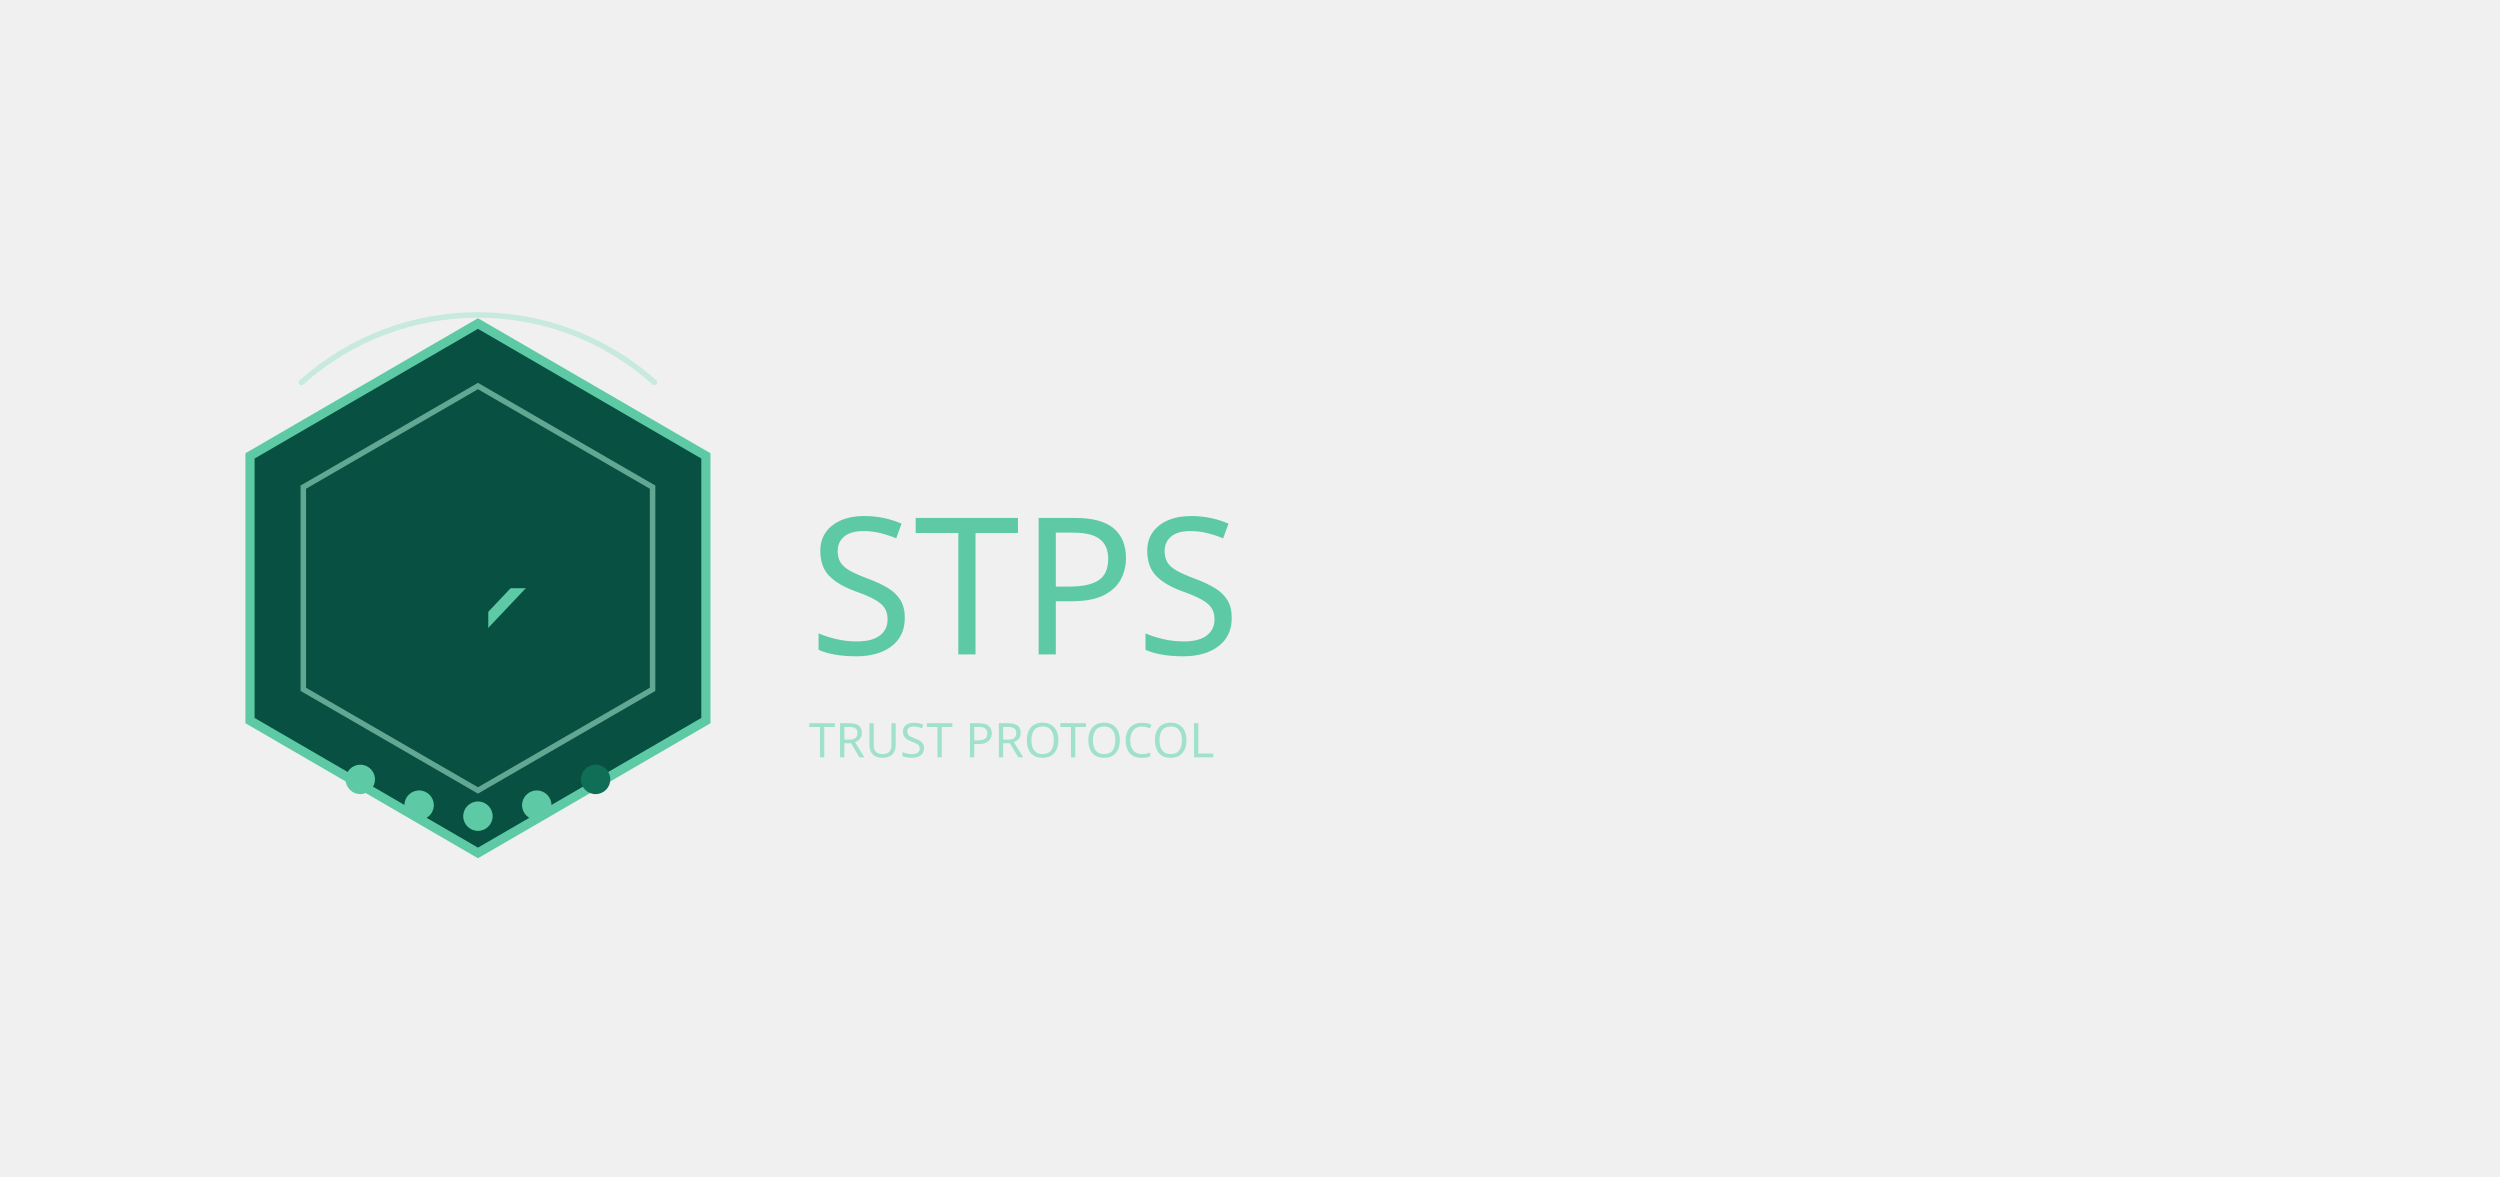
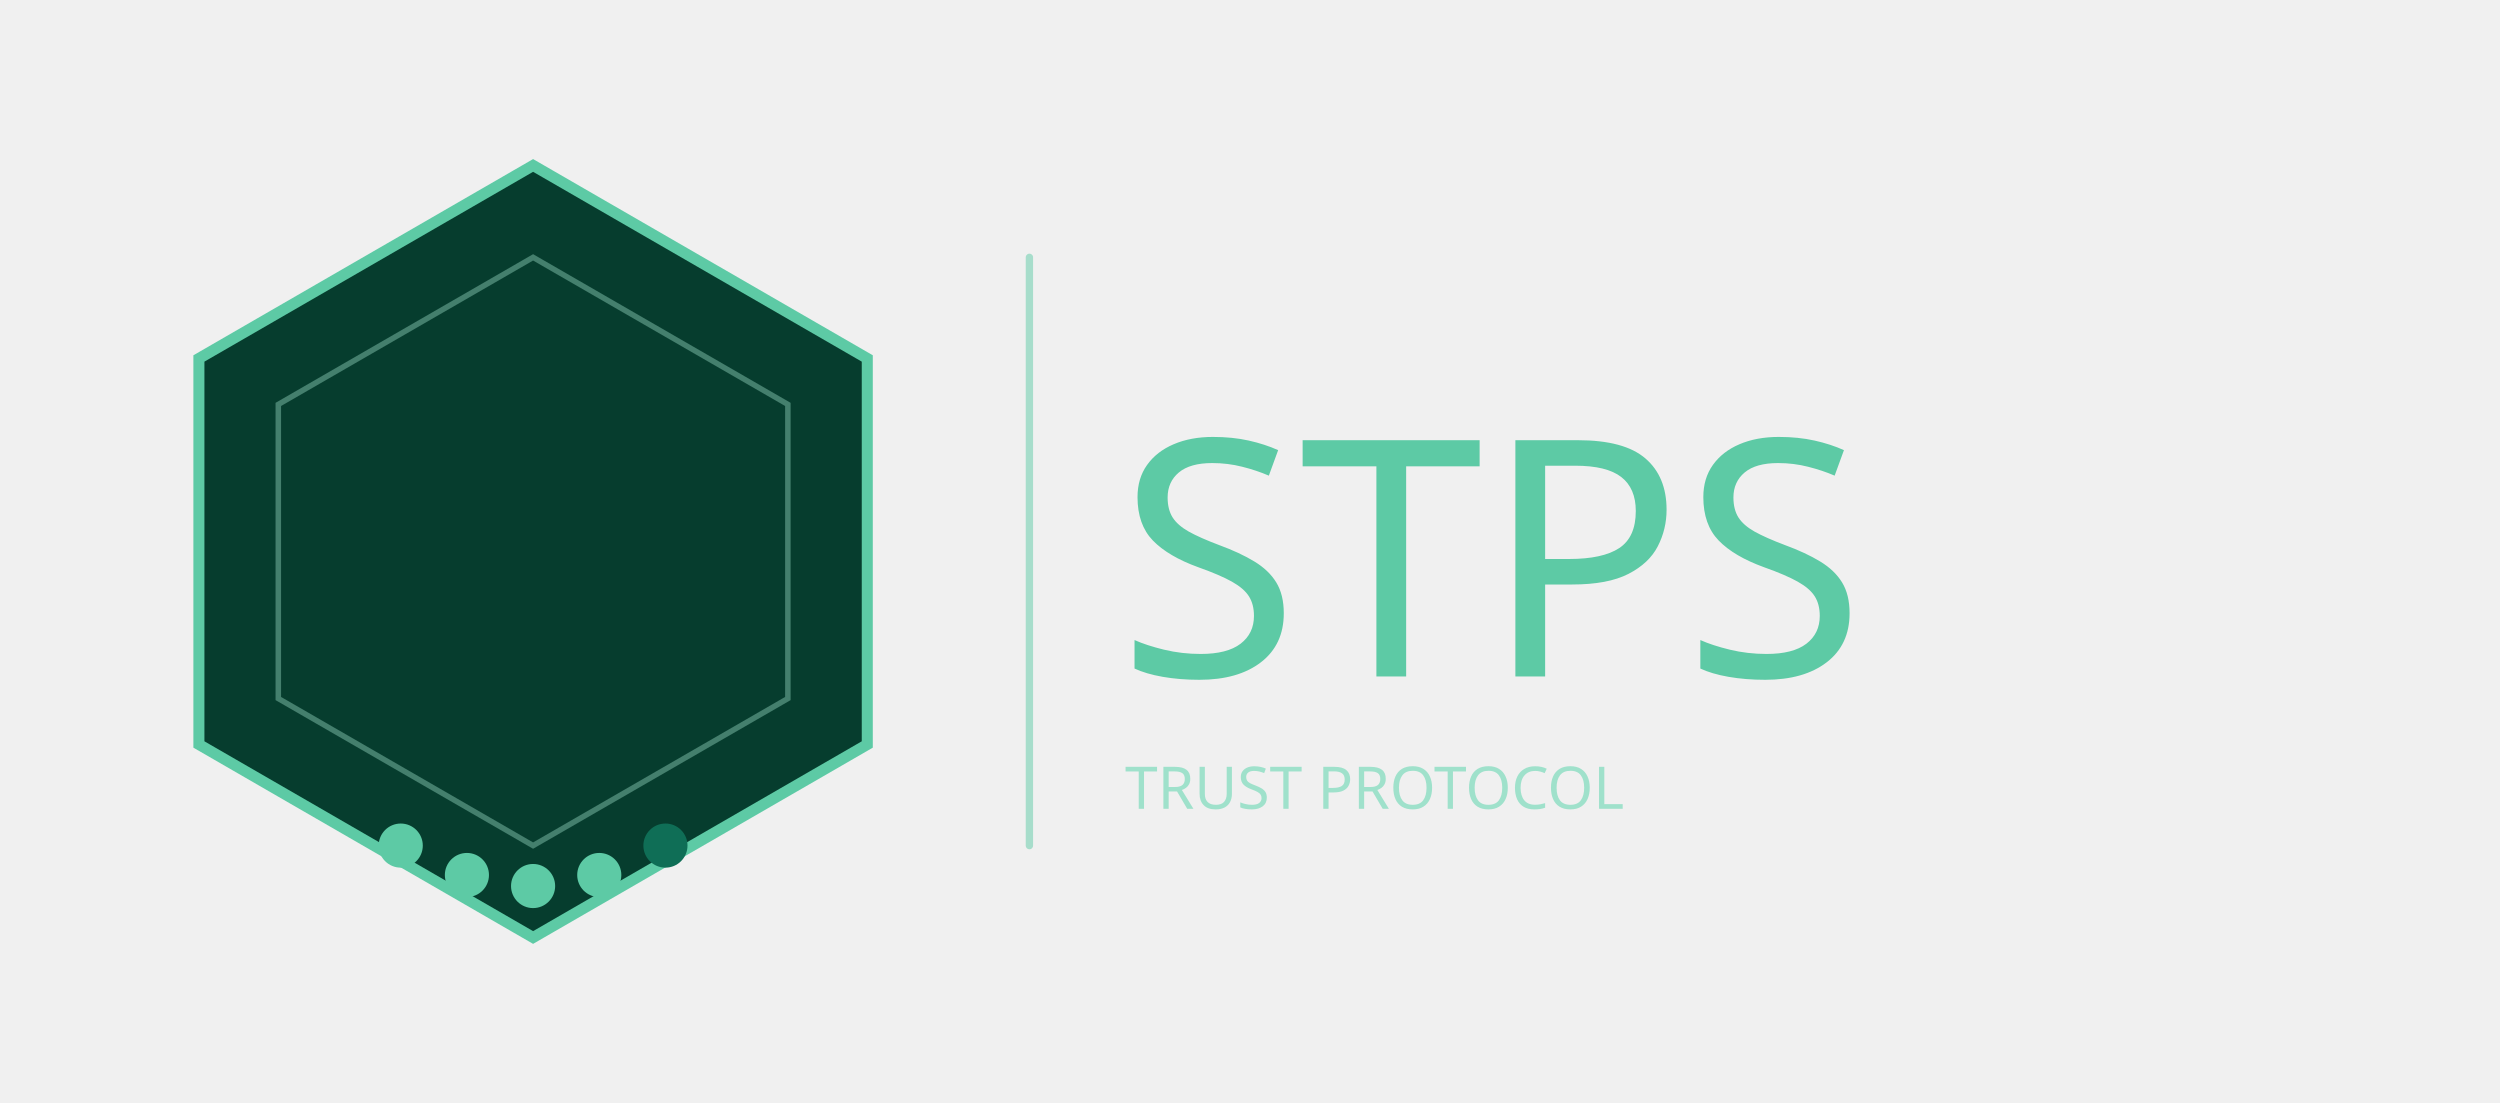
- <svg xmlns="http://www.w3.org/2000/svg" width="100%" viewBox="0 0 680 320" role="img" style="">
+ <svg xmlns="http://www.w3.org/2000/svg" width="100%" viewBox="0 0 680 300" role="img" style="">
  <defs>
-     <marker id="arrow" viewBox="0 0 10 10" refX="8" refY="5" markerWidth="6" markerHeight="6" orient="auto-start-reverse">
-       <path d="M2 1L8 5L2 9" fill="none" stroke="context-stroke" stroke-width="1.5" stroke-linecap="round" stroke-linejoin="round" />
-     </marker>
-     <mask id="imagine-text-gaps-807ek9" maskUnits="userSpaceOnUse">
-       <rect x="0" y="0" width="680" height="320" fill="white" />
-       <rect x="-124" y="-36" width="126.812" height="69" fill="black" rx="2" />
-       <rect x="-124" y="31" width="172.047" height="20" fill="black" rx="2" />
-     </mask>
-   </defs>
-   <g transform="translate(340, 160)" style="fill:rgb(0, 0, 0);stroke:none;color:rgb(255, 255, 255);stroke-width:1px;stroke-linecap:butt;stroke-linejoin:miter;opacity:1;font-family:&quot;Anthropic Sans&quot;, -apple-system, BlinkMacSystemFont, &quot;Segoe UI&quot;, sans-serif;font-size:16px;font-weight:400;text-anchor:start;dominant-baseline:auto">
-     <g transform="translate(-210, 0)" style="fill:rgb(0, 0, 0);stroke:none;color:rgb(255, 255, 255);stroke-width:1px;stroke-linecap:butt;stroke-linejoin:miter;opacity:1;font-family:&quot;Anthropic Sans&quot;, -apple-system, BlinkMacSystemFont, &quot;Segoe UI&quot;, sans-serif;font-size:16px;font-weight:400;text-anchor:start;dominant-baseline:auto">
-       <polygon points="0,-72 62,-36 62,36 0,72 -62,36 -62,-36" style="fill:rgb(8, 80, 65);stroke:none;color:rgb(255, 255, 255);stroke-width:1px;stroke-linecap:butt;stroke-linejoin:miter;opacity:1;font-family:&quot;Anthropic Sans&quot;, -apple-system, BlinkMacSystemFont, &quot;Segoe UI&quot;, sans-serif;font-size:16px;font-weight:400;text-anchor:start;dominant-baseline:auto" />
-       <polygon points="0,-72 62,-36 62,36 0,72 -62,36 -62,-36" style="fill:none;stroke:rgb(93, 202, 165);color:rgb(255, 255, 255);stroke-width:2.5px;stroke-linecap:butt;stroke-linejoin:miter;opacity:1;font-family:&quot;Anthropic Sans&quot;, -apple-system, BlinkMacSystemFont, &quot;Segoe UI&quot;, sans-serif;font-size:16px;font-weight:400;text-anchor:start;dominant-baseline:auto" />
-       <polygon points="0,-55 47.5,-27.5 47.5,27.5 0,55 -47.5,27.5 -47.5,-27.5" style="fill:none;stroke:rgb(159, 225, 203);color:rgb(255, 255, 255);stroke-width:1.5px;stroke-linecap:butt;stroke-linejoin:miter;opacity:0.6;font-family:&quot;Anthropic Sans&quot;, -apple-system, BlinkMacSystemFont, &quot;Segoe UI&quot;, sans-serif;font-size:16px;font-weight:400;text-anchor:start;dominant-baseline:auto" />
-       <path d="M -24 2 L -8 20 L 28 -18" mask="url(#imagine-text-gaps-807ek9)" style="fill:none;stroke:rgb(93, 202, 165);color:rgb(255, 255, 255);stroke-width:3px;stroke-linecap:round;stroke-linejoin:round;opacity:1;font-family:&quot;Anthropic Sans&quot;, -apple-system, BlinkMacSystemFont, &quot;Segoe UI&quot;, sans-serif;font-size:16px;font-weight:400;text-anchor:start;dominant-baseline:auto" />
-       <circle cx="-32" cy="52" r="4" style="fill:rgb(93, 202, 165);stroke:none;color:rgb(255, 255, 255);stroke-width:1px;stroke-linecap:butt;stroke-linejoin:miter;opacity:1;font-family:&quot;Anthropic Sans&quot;, -apple-system, BlinkMacSystemFont, &quot;Segoe UI&quot;, sans-serif;font-size:16px;font-weight:400;text-anchor:start;dominant-baseline:auto" />
-       <circle cx="-16" cy="59" r="4" style="fill:rgb(93, 202, 165);stroke:none;color:rgb(255, 255, 255);stroke-width:1px;stroke-linecap:butt;stroke-linejoin:miter;opacity:1;font-family:&quot;Anthropic Sans&quot;, -apple-system, BlinkMacSystemFont, &quot;Segoe UI&quot;, sans-serif;font-size:16px;font-weight:400;text-anchor:start;dominant-baseline:auto" />
-       <circle cx="0" cy="62" r="4" style="fill:rgb(93, 202, 165);stroke:none;color:rgb(255, 255, 255);stroke-width:1px;stroke-linecap:butt;stroke-linejoin:miter;opacity:1;font-family:&quot;Anthropic Sans&quot;, -apple-system, BlinkMacSystemFont, &quot;Segoe UI&quot;, sans-serif;font-size:16px;font-weight:400;text-anchor:start;dominant-baseline:auto" />
-       <circle cx="16" cy="59" r="4" style="fill:rgb(93, 202, 165);stroke:none;color:rgb(255, 255, 255);stroke-width:1px;stroke-linecap:butt;stroke-linejoin:miter;opacity:1;font-family:&quot;Anthropic Sans&quot;, -apple-system, BlinkMacSystemFont, &quot;Segoe UI&quot;, sans-serif;font-size:16px;font-weight:400;text-anchor:start;dominant-baseline:auto" />
-       <circle cx="32" cy="52" r="4" style="fill:rgb(15, 110, 86);stroke:none;color:rgb(255, 255, 255);stroke-width:1px;stroke-linecap:butt;stroke-linejoin:miter;opacity:1;font-family:&quot;Anthropic Sans&quot;, -apple-system, BlinkMacSystemFont, &quot;Segoe UI&quot;, sans-serif;font-size:16px;font-weight:400;text-anchor:start;dominant-baseline:auto" />
-       <path d="M -48 -56 A 72 72 0 0 1 48 -56" style="fill:none;stroke:rgb(159, 225, 203);color:rgb(255, 255, 255);stroke-width:1.5px;stroke-linecap:round;stroke-linejoin:miter;opacity:0.5;font-family:&quot;Anthropic Sans&quot;, -apple-system, BlinkMacSystemFont, &quot;Segoe UI&quot;, sans-serif;font-size:16px;font-weight:400;text-anchor:start;dominant-baseline:auto" />
+   
+ </defs>
+   <g transform="translate(340,150)" style="fill:rgb(0, 0, 0);stroke:none;color:rgb(255, 255, 255);stroke-width:1px;stroke-linecap:butt;stroke-linejoin:miter;opacity:1;font-family:&quot;Anthropic Sans&quot;, -apple-system, BlinkMacSystemFont, &quot;Segoe UI&quot;, sans-serif;font-size:16px;font-weight:400;text-anchor:start;dominant-baseline:auto">
+     <g transform="translate(-195, 0)" style="fill:rgb(0, 0, 0);stroke:none;color:rgb(255, 255, 255);stroke-width:1px;stroke-linecap:butt;stroke-linejoin:miter;opacity:1;font-family:&quot;Anthropic Sans&quot;, -apple-system, BlinkMacSystemFont, &quot;Segoe UI&quot;, sans-serif;font-size:16px;font-weight:400;text-anchor:start;dominant-baseline:auto">
+       <polygon points="0,-105 90.9,-52.5 90.9,52.5 0,105 -90.9,52.5 -90.9,-52.5" style="fill:rgb(6, 61, 46);stroke:none;color:rgb(255, 255, 255);stroke-width:1px;stroke-linecap:butt;stroke-linejoin:miter;opacity:1;font-family:&quot;Anthropic Sans&quot;, -apple-system, BlinkMacSystemFont, &quot;Segoe UI&quot;, sans-serif;font-size:16px;font-weight:400;text-anchor:start;dominant-baseline:auto" />
+       <polygon points="0,-105 90.9,-52.5 90.9,52.5 0,105 -90.9,52.5 -90.9,-52.5" fill="none" stroke-width="3" style="fill:none;stroke:rgb(93, 202, 165);color:rgb(255, 255, 255);stroke-width:3px;stroke-linecap:butt;stroke-linejoin:miter;opacity:1;font-family:&quot;Anthropic Sans&quot;, -apple-system, BlinkMacSystemFont, &quot;Segoe UI&quot;, sans-serif;font-size:16px;font-weight:400;text-anchor:start;dominant-baseline:auto" />
+       <polygon points="0,-80 69.3,-40 69.3,40 0,80 -69.3,40 -69.3,-40" fill="none" stroke-width="1.5" opacity="0.4" style="fill:none;stroke:rgb(159, 225, 203);color:rgb(255, 255, 255);stroke-width:1.5px;stroke-linecap:butt;stroke-linejoin:miter;opacity:0.4;font-family:&quot;Anthropic Sans&quot;, -apple-system, BlinkMacSystemFont, &quot;Segoe UI&quot;, sans-serif;font-size:16px;font-weight:400;text-anchor:start;dominant-baseline:auto" />
+       <circle cx="-36" cy="80" r="6" style="fill:rgb(93, 202, 165);stroke:none;color:rgb(255, 255, 255);stroke-width:1px;stroke-linecap:butt;stroke-linejoin:miter;opacity:1;font-family:&quot;Anthropic Sans&quot;, -apple-system, BlinkMacSystemFont, &quot;Segoe UI&quot;, sans-serif;font-size:16px;font-weight:400;text-anchor:start;dominant-baseline:auto" />
+       <circle cx="-18" cy="88" r="6" style="fill:rgb(93, 202, 165);stroke:none;color:rgb(255, 255, 255);stroke-width:1px;stroke-linecap:butt;stroke-linejoin:miter;opacity:1;font-family:&quot;Anthropic Sans&quot;, -apple-system, BlinkMacSystemFont, &quot;Segoe UI&quot;, sans-serif;font-size:16px;font-weight:400;text-anchor:start;dominant-baseline:auto" />
+       <circle cx="0" cy="91" r="6" style="fill:rgb(93, 202, 165);stroke:none;color:rgb(255, 255, 255);stroke-width:1px;stroke-linecap:butt;stroke-linejoin:miter;opacity:1;font-family:&quot;Anthropic Sans&quot;, -apple-system, BlinkMacSystemFont, &quot;Segoe UI&quot;, sans-serif;font-size:16px;font-weight:400;text-anchor:start;dominant-baseline:auto" />
+       <circle cx="18" cy="88" r="6" style="fill:rgb(93, 202, 165);stroke:none;color:rgb(255, 255, 255);stroke-width:1px;stroke-linecap:butt;stroke-linejoin:miter;opacity:1;font-family:&quot;Anthropic Sans&quot;, -apple-system, BlinkMacSystemFont, &quot;Segoe UI&quot;, sans-serif;font-size:16px;font-weight:400;text-anchor:start;dominant-baseline:auto" />
+       <circle cx="36" cy="80" r="6" style="fill:rgb(15, 110, 86);stroke:none;color:rgb(255, 255, 255);stroke-width:1px;stroke-linecap:butt;stroke-linejoin:miter;opacity:1;font-family:&quot;Anthropic Sans&quot;, -apple-system, BlinkMacSystemFont, &quot;Segoe UI&quot;, sans-serif;font-size:16px;font-weight:400;text-anchor:start;dominant-baseline:auto" />
    </g>
-     <text x="-120" y="18" text-anchor="start" style="fill:rgb(93, 202, 165);stroke:none;color:rgb(255, 255, 255);stroke-width:1px;stroke-linecap:butt;stroke-linejoin:miter;opacity:1;font-family:&quot;Anthropic Sans&quot;, sans-serif;font-size:52px;font-weight:500;text-anchor:start;dominant-baseline:auto">STPS</text>
-     <text x="-120" y="46" text-anchor="start" style="fill:rgb(159, 225, 203);stroke:none;color:rgb(255, 255, 255);stroke-width:1px;stroke-linecap:butt;stroke-linejoin:miter;opacity:1;font-family:&quot;Anthropic Sans&quot;, sans-serif;font-size:13px;font-weight:400;text-anchor:start;dominant-baseline:auto">TRUST PROTOCOL</text>
+     <line x1="-60" y1="-80" x2="-60" y2="80" stroke-width="2" stroke-linecap="round" opacity="0.5" style="fill:rgb(0, 0, 0);stroke:rgb(93, 202, 165);color:rgb(255, 255, 255);stroke-width:2px;stroke-linecap:round;stroke-linejoin:miter;opacity:0.5;font-family:&quot;Anthropic Sans&quot;, -apple-system, BlinkMacSystemFont, &quot;Segoe UI&quot;, sans-serif;font-size:16px;font-weight:400;text-anchor:start;dominant-baseline:auto" />
+     <text x="-36" y="34" text-anchor="start" style="fill:rgb(93, 202, 165);stroke:none;color:rgb(255, 255, 255);stroke-width:1px;stroke-linecap:butt;stroke-linejoin:miter;opacity:1;font-family:&quot;Anthropic Sans&quot;, sans-serif;font-size:90px;font-weight:500;text-anchor:start;dominant-baseline:auto">STPS</text>
+     <text x="-34" y="70" text-anchor="start" style="fill:rgb(159, 225, 203);stroke:none;color:rgb(255, 255, 255);stroke-width:1px;stroke-linecap:butt;stroke-linejoin:miter;opacity:1;font-family:&quot;Anthropic Sans&quot;, sans-serif;font-size:16px;font-weight:400;text-anchor:start;dominant-baseline:auto">TRUST PROTOCOL</text>
  </g>
</svg>
